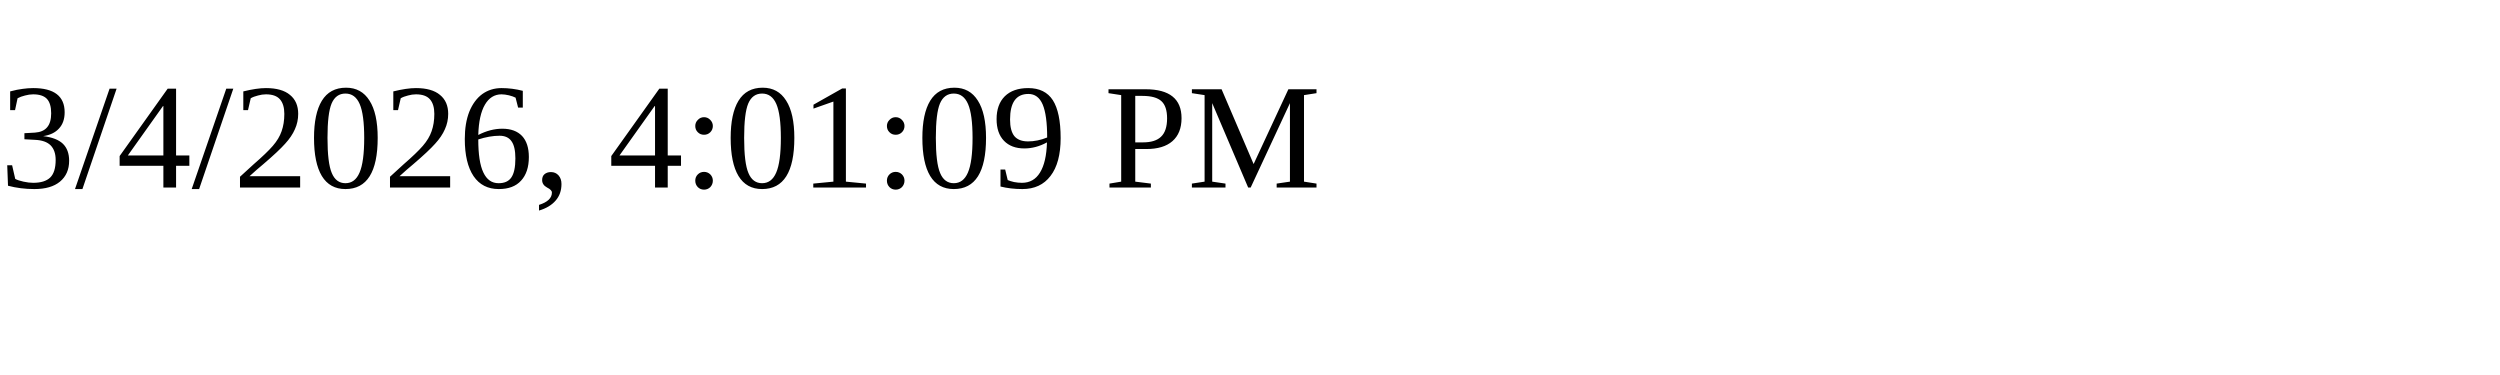
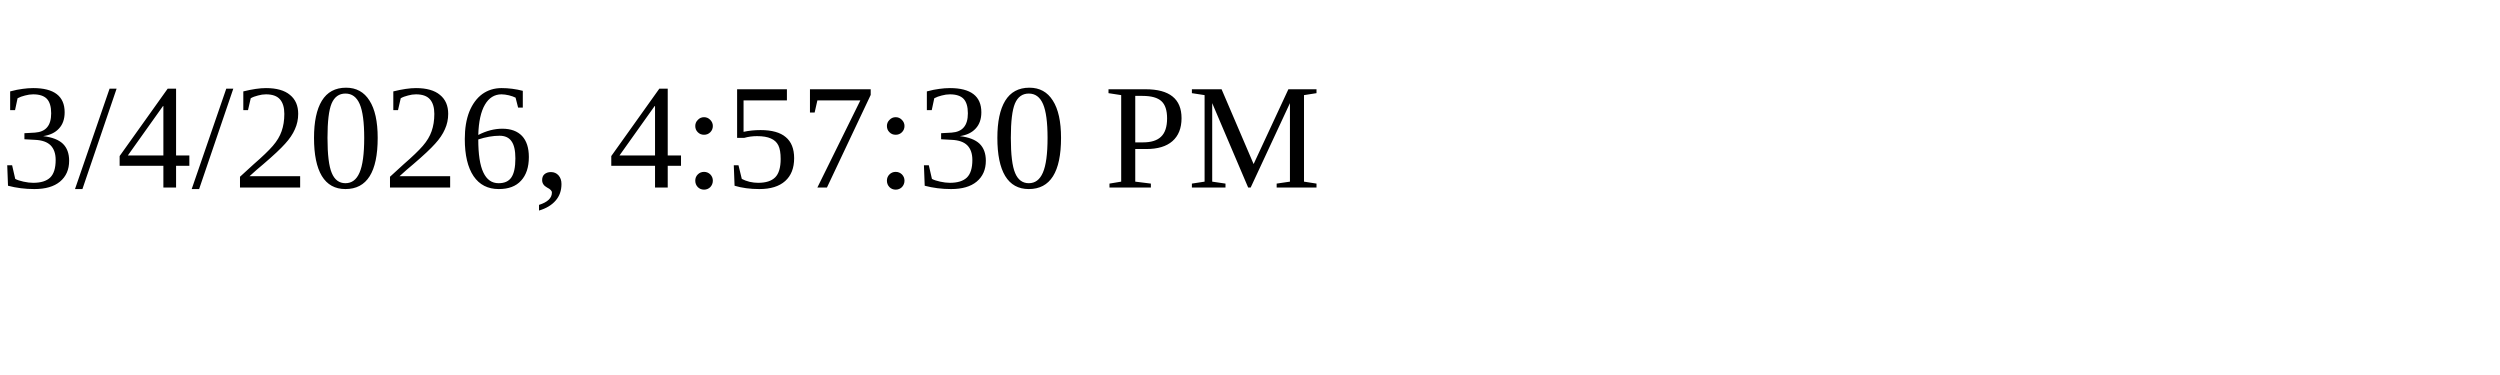
<svg xmlns="http://www.w3.org/2000/svg" height="30" width="200">
-   <text x="0" y="15">3/4/2026, 4:01:09 PM</text>
+   <text x="0" y="15">3/4/2026, 4:57:30 PM</text>
</svg>
